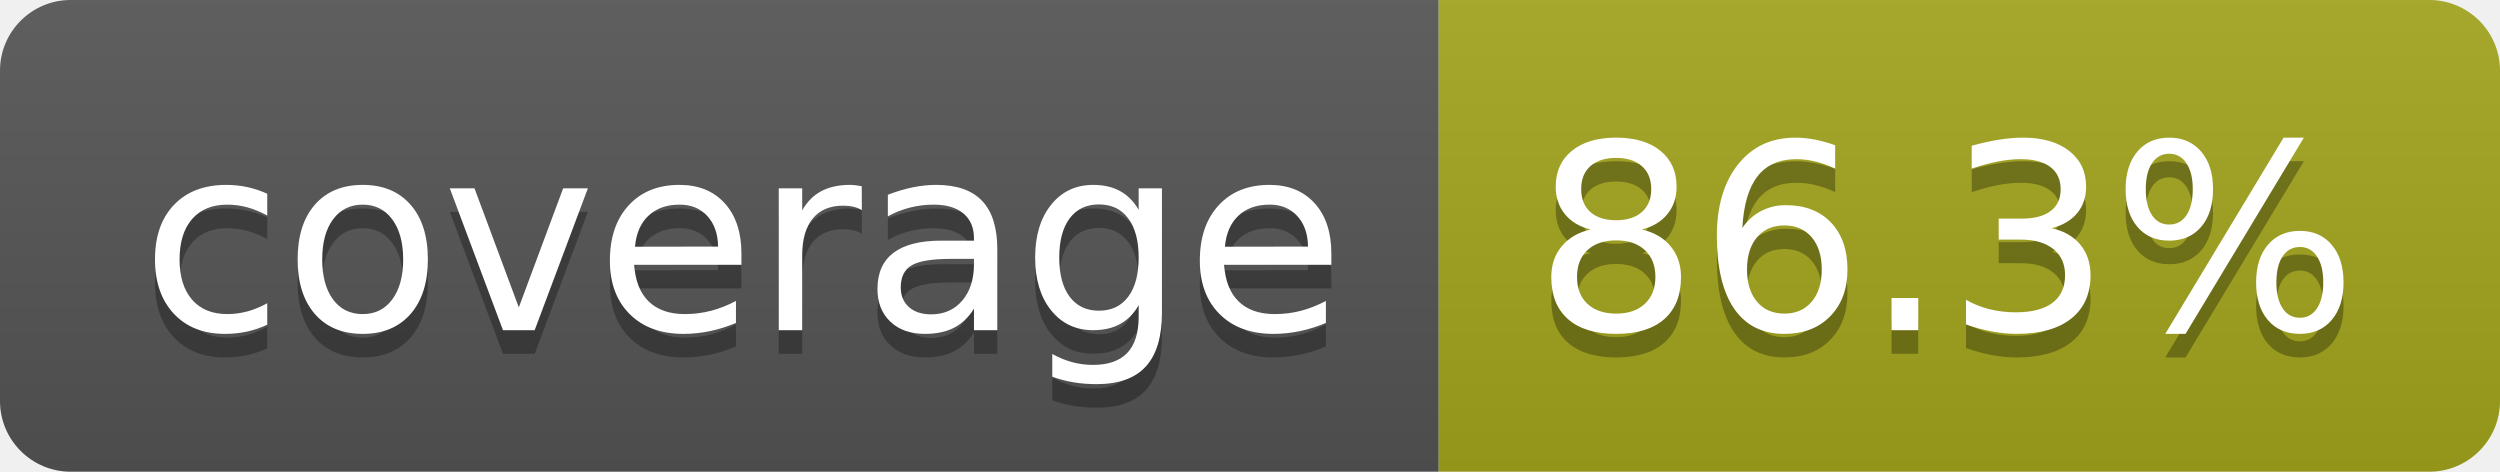
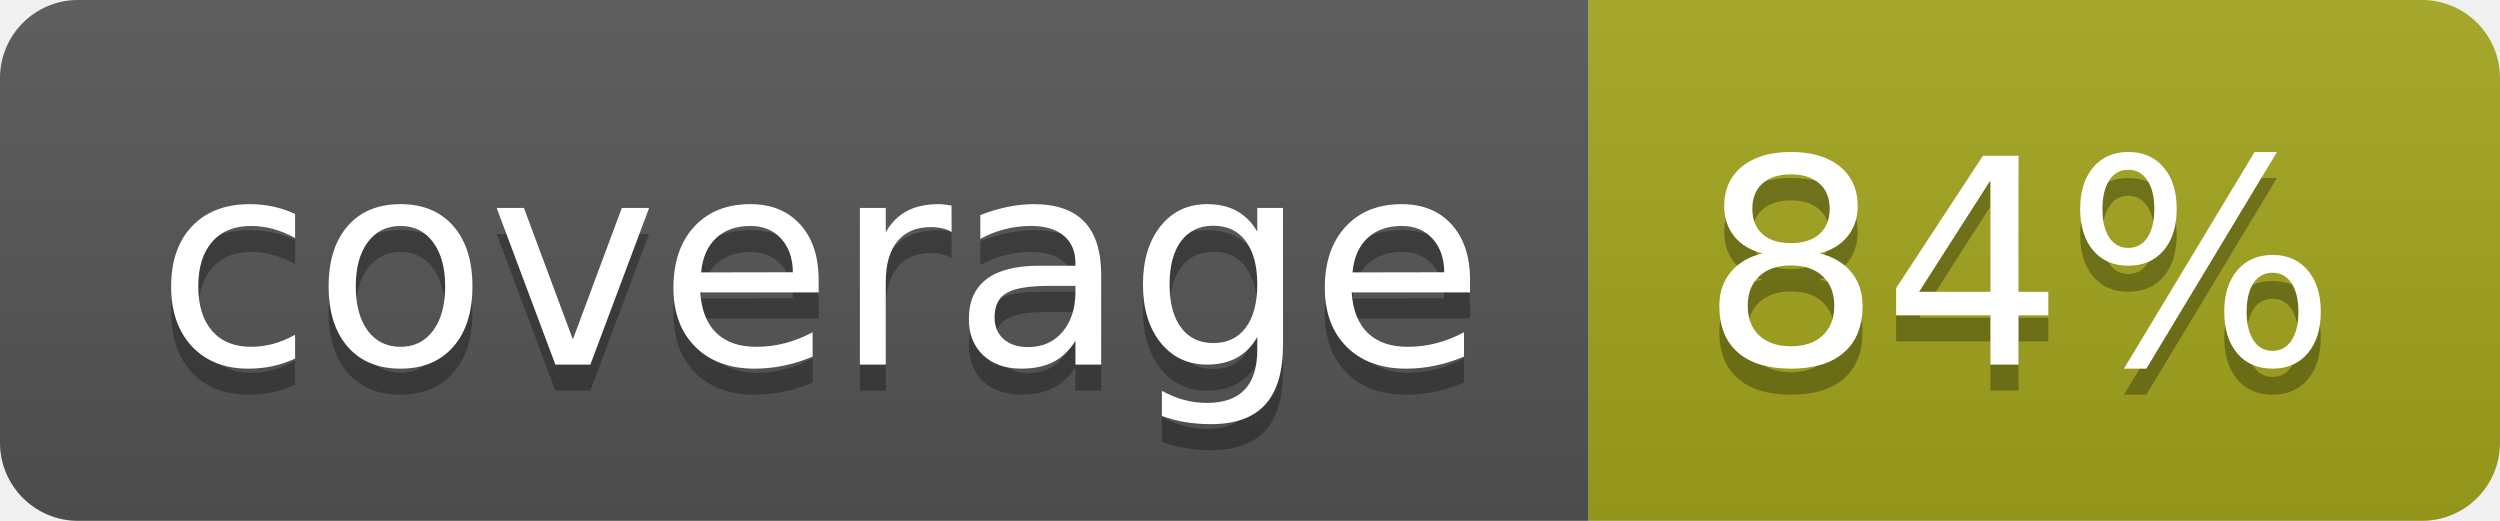
- <svg xmlns="http://www.w3.org/2000/svg" width="106" height="20" role="img" aria-label="coverage: 86.3%">
+ <svg xmlns="http://www.w3.org/2000/svg" width="96" height="20" role="img" aria-label="coverage: 84%">
  <linearGradient id="s" x2="0" y2="100%">
    <stop offset="0" stop-color="#bbb" stop-opacity=".1" />
    <stop offset="1" stop-opacity=".1" />
  </linearGradient>
  <clipPath id="r">
-     <rect width="106" height="20" rx="3" fill="#fff" />
+     <rect width="96" height="20" rx="3" fill="#fff" />
  </clipPath>
  <g clip-path="url(#r)">
    <rect width="61" height="20" fill="#555" />
-     <rect x="61" width="45" height="20" fill="#a4a61d" />
-     <rect width="106" height="20" fill="url(#s)" />
+     <rect x="61" width="35" height="20" fill="#a4a61d" />
+     <rect width="96" height="20" fill="url(#s)" />
  </g>
  <g fill="#fff" text-anchor="middle" font-family="Verdana,Geneva,DejaVu Sans,sans-serif" text-rendering="geometricPrecision" font-size="110">
    <text aria-hidden="true" x="315" y="150" fill="#010101" fill-opacity=".3" transform="scale(.1)" textLength="510">coverage</text>
    <text x="315" y="140" transform="scale(.1)" fill="#fff" textLength="510">coverage</text>
-     <text aria-hidden="true" x="825" y="150" fill="#010101" fill-opacity=".3" transform="scale(.1)" textLength="350">86.3%</text>
-     <text x="825" y="140" transform="scale(.1)" fill="#fff" textLength="350">86.3%</text>
+     <text aria-hidden="true" x="775" y="150" fill="#010101" fill-opacity=".3" transform="scale(.1)" textLength="245">84%</text>
+     <text x="775" y="140" transform="scale(.1)" fill="#fff" textLength="245">84%</text>
  </g>
</svg>
